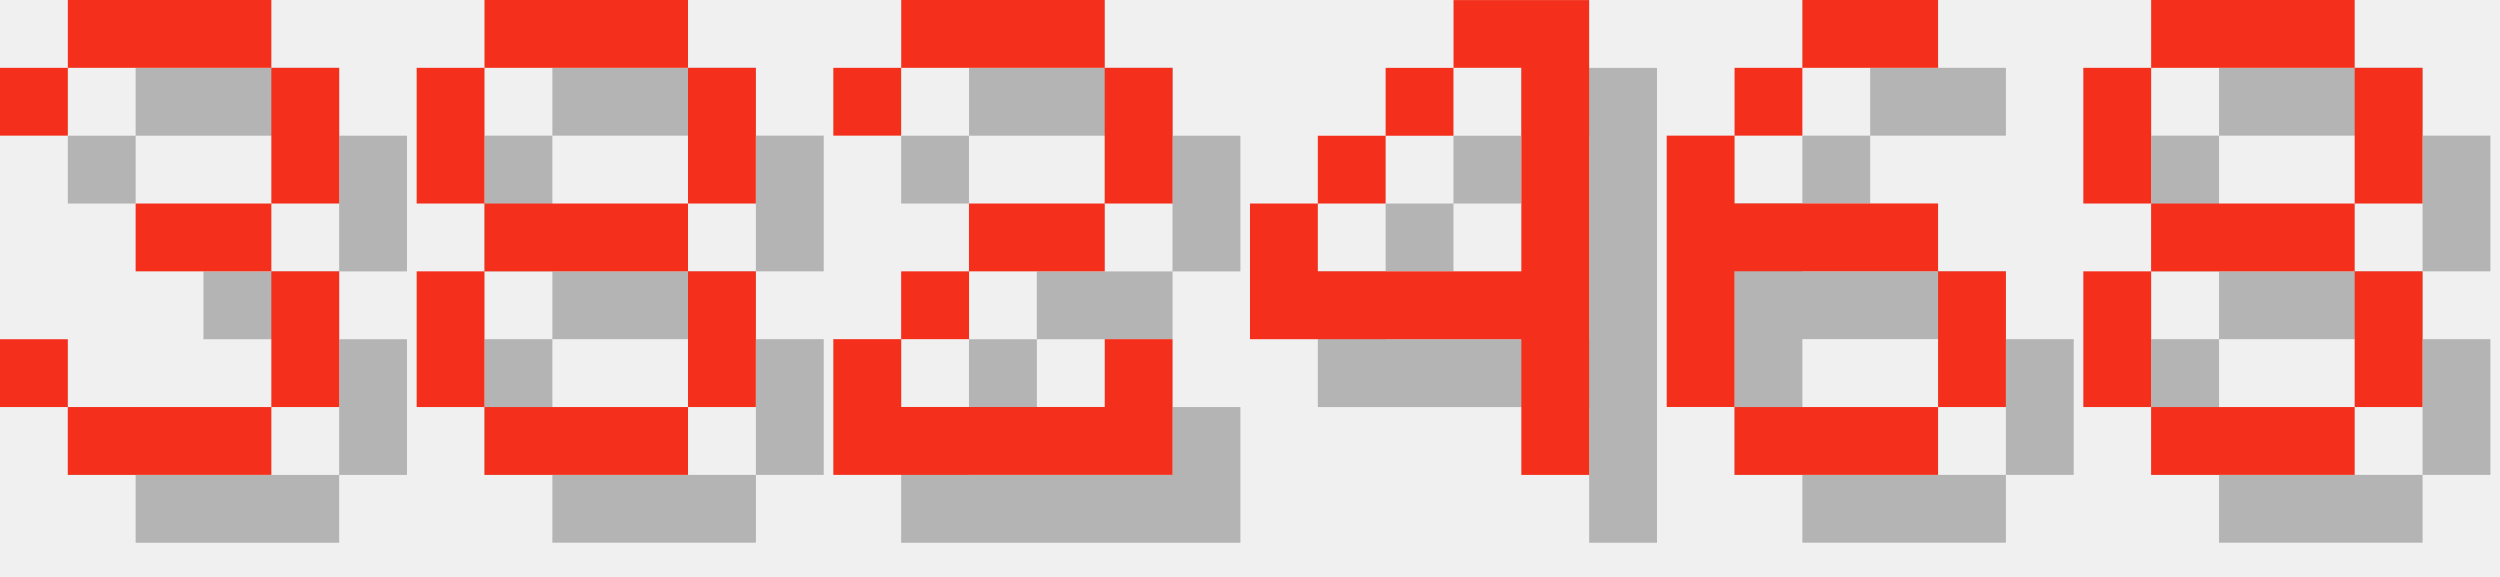
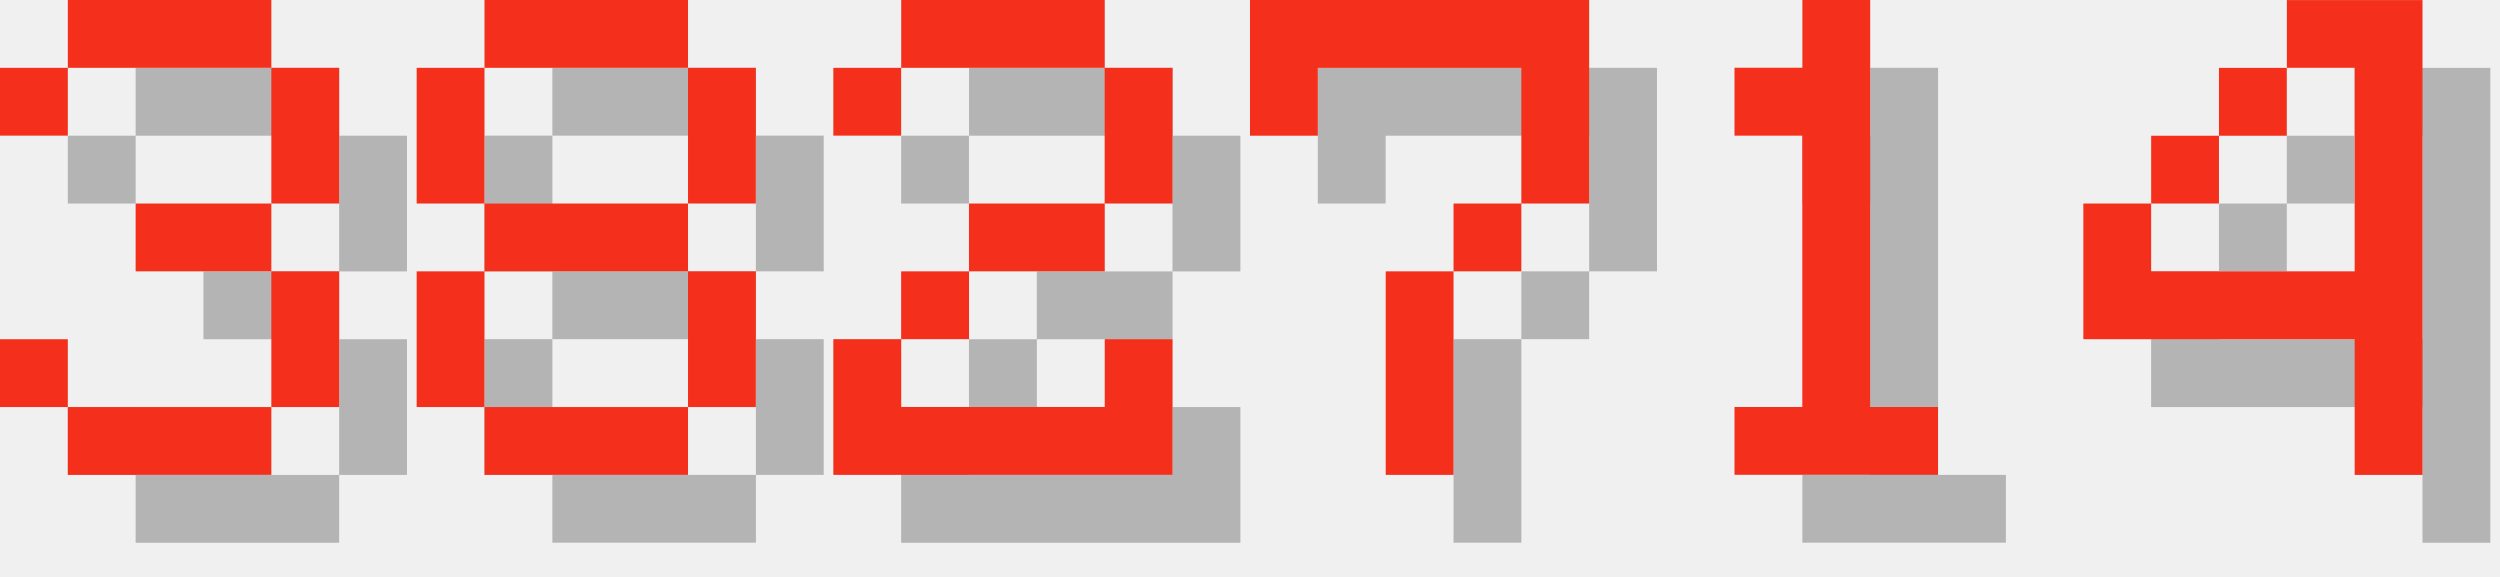
<svg xmlns="http://www.w3.org/2000/svg" version="1.1" width="156.0" height="36">
  <style>
        .text-foreground {
            fill: #F4301C;
        }
        .text-shadow {
            fill: #000000;
            fill-opacity: 0.25;
        }
    </style>
  <g class="digit" id="digit_3" transform="translate(0.0, 0), scale(4)">
    <path id="digit_3_shadow" class="text-shadow" d="m1.058 2.117v1.058h1.058v-1.058h3.175v2.117h-2.117v1.058h2.117v2.117h-3.175v-1.058h-1.058v1.058h1.058v1.058h3.175v-1.058h1.058v-2.117h-1.058v-1.058h1.058v-2.117h-1.058v-1.058h-3.175v1.058h-1.058z" fill-opacity=".5" style="paint-order:stroke fill markers" />
    <path id="digit_3_fg" class="text-foreground" d="m0 1.058v1.058h1.058v-1.058h3.175v2.117h-2.117v1.058h2.117v2.117h-3.175v-1.058h-1.058v1.058h1.058v1.058h3.175v-1.058h1.058v-2.117h-1.058v-1.058h1.058v-2.117h-1.058v-1.058h-3.175v1.058h-1.058z" fill="#fff" style="paint-order:stroke fill markers" />
  </g>
  <g class="digit" id="digit_8" transform="translate(26.0, 0), scale(4)">
    <path id="digit_8_shadow" class="text-shadow" d="m2.117 1.058v1.058h3.175v-1.058h-3.175zm3.175 1.058v2.117h1.058v-2.117h-1.058zm0 2.117h-3.175v1.058h3.175v-1.058zm0 1.058v2.117h1.058v-2.117h-1.058zm0 2.117h-3.175v1.058h3.175v-1.058zm-3.175 0v-2.117h-1.058v2.117h1.058zm0-3.175v-2.117h-1.058v2.117h1.058z" fill-opacity=".5" style="paint-order:stroke fill markers" />
    <path id="digit_8_fg" class="text-foreground" d="m1.058 0v1.058h3.175v-1.058h-3.175zm3.175 1.058v2.117h1.058v-2.117h-1.058zm0 2.117h-3.175v1.058h3.175v-1.058zm0 1.058v2.117h1.058v-2.117h-1.058zm0 2.117h-3.175v1.058h3.175v-1.058zm-3.175 0v-2.117h-1.058v2.117h1.058zm0-3.175v-2.117h-1.058v2.117h1.058z" fill="#fff" style="paint-order:stroke fill markers" />
  </g>
  <g class="digit" id="digit_2" transform="translate(52.0, 0), scale(4)">
    <path id="digit_2_shadow" class="text-shadow" d="m1.058 2.117v1.058h1.058v-1.058h3.175v2.117h-2.117v1.058h-1.058v1.058h-1.058v2.117h5.292v-2.117h-1.058v1.058h-3.175v-1.058h1.058v-1.058h2.117v-1.058h1.058v-2.117h-1.058v-1.058h-3.175v1.058h-1.058z" fill-opacity=".5" style="paint-order:stroke fill markers" />
    <path id="digit_2_fg" class="text-foreground" d="m0 1.058v1.058h1.058v-1.058h3.175v2.117h-2.117v1.058h-1.058v1.058h-1.058v2.117h5.292v-2.117h-1.058v1.058h-3.175v-1.058h1.058v-1.058h2.117v-1.058h1.058v-2.117h-1.058v-1.058h-3.175v1.058h-1.058z" fill="#fff" style="paint-order:stroke fill markers" />
  </g>
-   <g class="digit" id="digit_4" transform="translate(78.0, 0), scale(4)">
+   <g class="digit" id="digit_7" transform="translate(78.0, 0), scale(4)">
+     <path id="digit_7_shadow" class="text-shadow" d="m1.058 1.058 2e-6 2.117h1.058v-1.058h3.175v1.058l2e-7 1.058h-1.058v1.058h-1.058l4e-7 3.175 1.058 1e-7v-3.175h1.058v-1.058h1.058l5e-7 -1.058v-2.117z" fill-opacity=".5" style="paint-order:stroke fill markers" />
+     <path id="digit_7_fg" class="text-foreground" d="m0 0 2e-6 2.117h1.058v-1.058h3.175v1.058l2e-7 1.058h-1.058v1.058h-1.058l4e-7 3.175 1.058 1e-7v-3.175h1.058v-1.058h1.058l5e-7 -1.058v-2.117z" fill="#fff" style="paint-order:stroke fill markers" />
+   </g>
+   <g class="digit" id="digit_1" transform="translate(104.0, 0), scale(4)">
+     <path id="digit_1_shadow" class="text-shadow" d="m2.117 2.117v1.058h1.058v4.233h-1.058v1.058h3.175v-1.058h-1.058v-6.35h-1.058v1.058h-1.058z" fill-opacity=".5" style="paint-order:stroke fill markers" />
+     <path id="digit_1_fg" class="text-foreground" d="m1.058 1.058v1.058h1.058v4.233h-1.058v1.058h3.175v-1.058h-1.058v-6.35h-1.058v1.058h-1.058z" fill="#fff" style="paint-order:stroke fill markers" />
+   </g>
+   <g class="digit" id="digit_4" transform="translate(130.0, 0), scale(4)">
    <path id="digit_4_shadow" class="text-shadow" d="m4.233 1.058v1.058h1.058v3.175h-3.175v-1.058h-1.058v2.117h4.233v2.117h1.058v-7.408h-2.117zm-2.117 3.175h1.058v-1.058h-1.058v1.058zm1.058-1.058h1.058v-1.058h-1.058v1.058z" fill-opacity=".5" style="paint-order:stroke fill markers" />
    <path id="digit_4_fg" class="text-foreground" d="m3.175 0v1.058h1.058v3.175h-3.175v-1.058h-1.058v2.117h4.233v2.117h1.058v-7.408h-2.117zm-2.117 3.175h1.058v-1.058h-1.058v1.058zm1.058-1.058h1.058v-1.058h-1.058v1.058z" fill="#fff" style="paint-order:stroke fill markers" />
  </g>
-   <g class="digit" id="digit_6" transform="translate(104.0, 0), scale(4)">
-     <path id="digit_6_shadow" class="text-shadow" d="m3.175 1.058v1.058h2.117v-1.058h-2.117zm0 1.058h-1.058v1.058h1.058v-1.058zm-1.058 1.058h-1.058v4.233h1.058v-2.117h3.175v-1.058h-3.175v-1.058zm3.175 2.117v2.117h1.058v-2.117h-1.058zm0 2.117h-3.175v1.058h3.175v-1.058z" fill-opacity=".5" style="paint-order:stroke fill markers" />
-     <path id="digit_6_fg" class="text-foreground" d="m2.117 0v1.058h2.117v-1.058h-2.117zm0 1.058h-1.058v1.058h1.058v-1.058zm-1.058 1.058h-1.058v4.233h1.058v-2.117h3.175v-1.058h-3.175v-1.058zm3.175 2.117v2.117h1.058v-2.117h-1.058zm0 2.117h-3.175v1.058h3.175v-1.058z" fill="#fff" style="paint-order:stroke fill markers" />
-   </g>
-   <g class="digit" id="digit_8" transform="translate(130.0, 0), scale(4)">
-     <path id="digit_8_shadow" class="text-shadow" d="m2.117 1.058v1.058h3.175v-1.058h-3.175zm3.175 1.058v2.117h1.058v-2.117h-1.058zm0 2.117h-3.175v1.058h3.175v-1.058zm0 1.058v2.117h1.058v-2.117h-1.058zm0 2.117h-3.175v1.058h3.175v-1.058zm-3.175 0v-2.117h-1.058v2.117h1.058zm0-3.175v-2.117h-1.058v2.117h1.058z" fill-opacity=".5" style="paint-order:stroke fill markers" />
-     <path id="digit_8_fg" class="text-foreground" d="m1.058 0v1.058h3.175v-1.058h-3.175zm3.175 1.058v2.117h1.058v-2.117h-1.058zm0 2.117h-3.175v1.058h3.175v-1.058zm0 1.058v2.117h1.058v-2.117h-1.058zm0 2.117h-3.175v1.058h3.175v-1.058zm-3.175 0v-2.117h-1.058v2.117h1.058zm0-3.175v-2.117h-1.058v2.117h1.058z" fill="#fff" style="paint-order:stroke fill markers" />
-   </g>
</svg>
